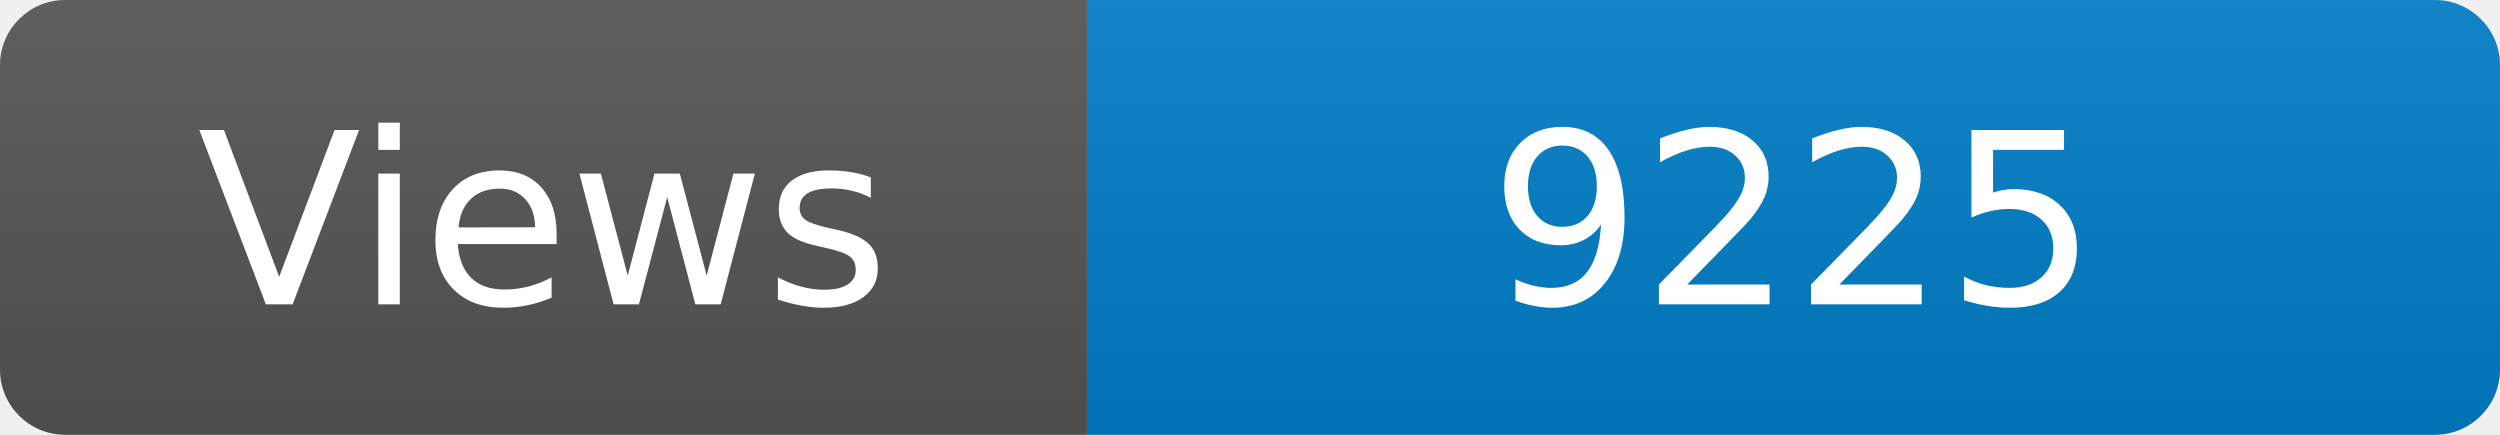
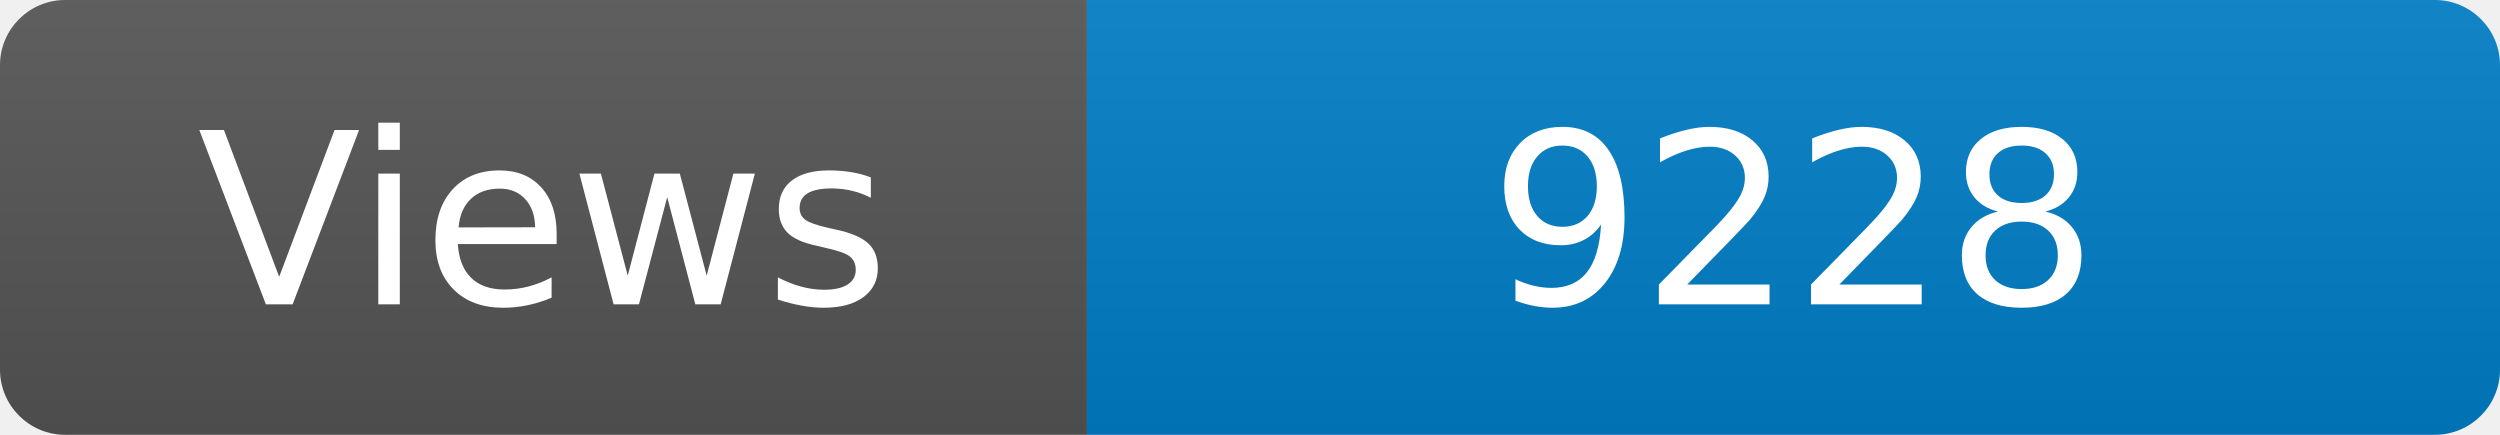
<svg xmlns="http://www.w3.org/2000/svg" width="115" height="20" role="img" aria-label="Maintained?: yes">
  <linearGradient id="s" x2="0" y2="100%">
    <stop offset="0" stop-color="#bbb" stop-opacity=".1" />
    <stop offset="1" stop-opacity=".1" />
  </linearGradient>
  <clipPath id="r">
    <rect width="115" height="20" rx="3" fill="#fff" />
  </clipPath>
  <g clip-path="url(#r)">
    <rect width="50" height="20" fill="#555" />
    <rect x="50" width="160" height="20" fill="#007ec6" />
    <rect width="115" height="20" fill="url(#s)" />
  </g>
  <g fill="#fff" text-anchor="middle" font-family="Verdana,Geneva,DejaVu Sans,sans-serif" font-size="110">
    <text x="250" y="140" transform="scale(.1)" fill="#fff">Views</text>
-     <text x="825" y="140" transform="scale(.1)" fill="#fff">9225</text>
+     <text x="825" y="140" transform="scale(.1)" fill="#fff">9228</text>
  </g>
</svg>
